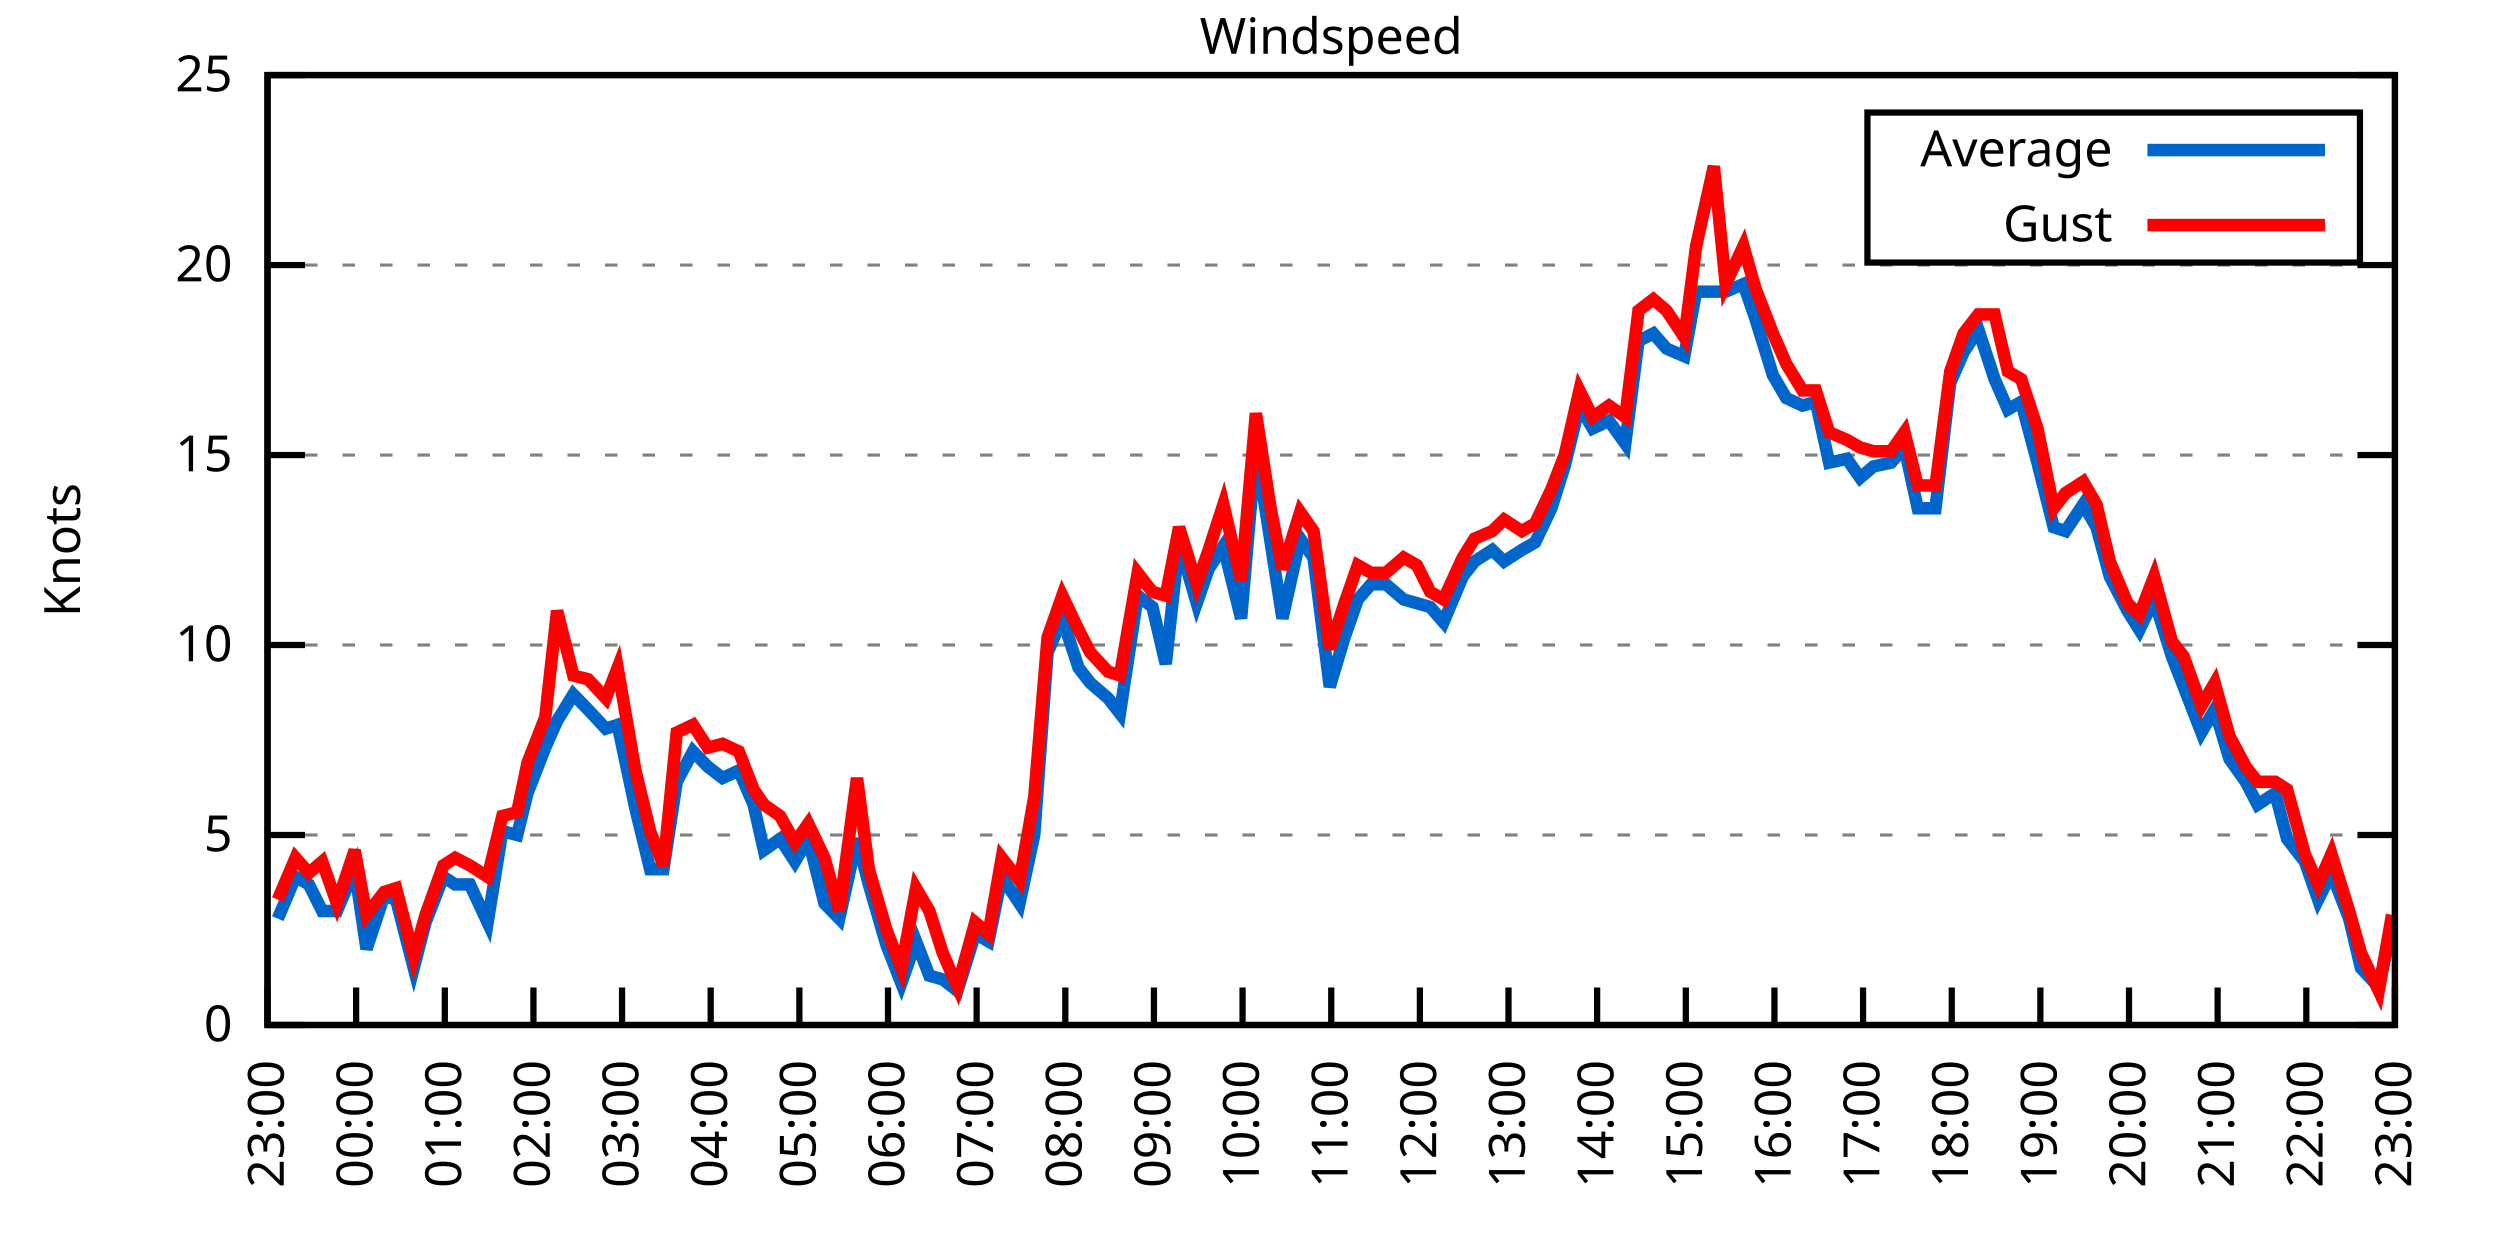
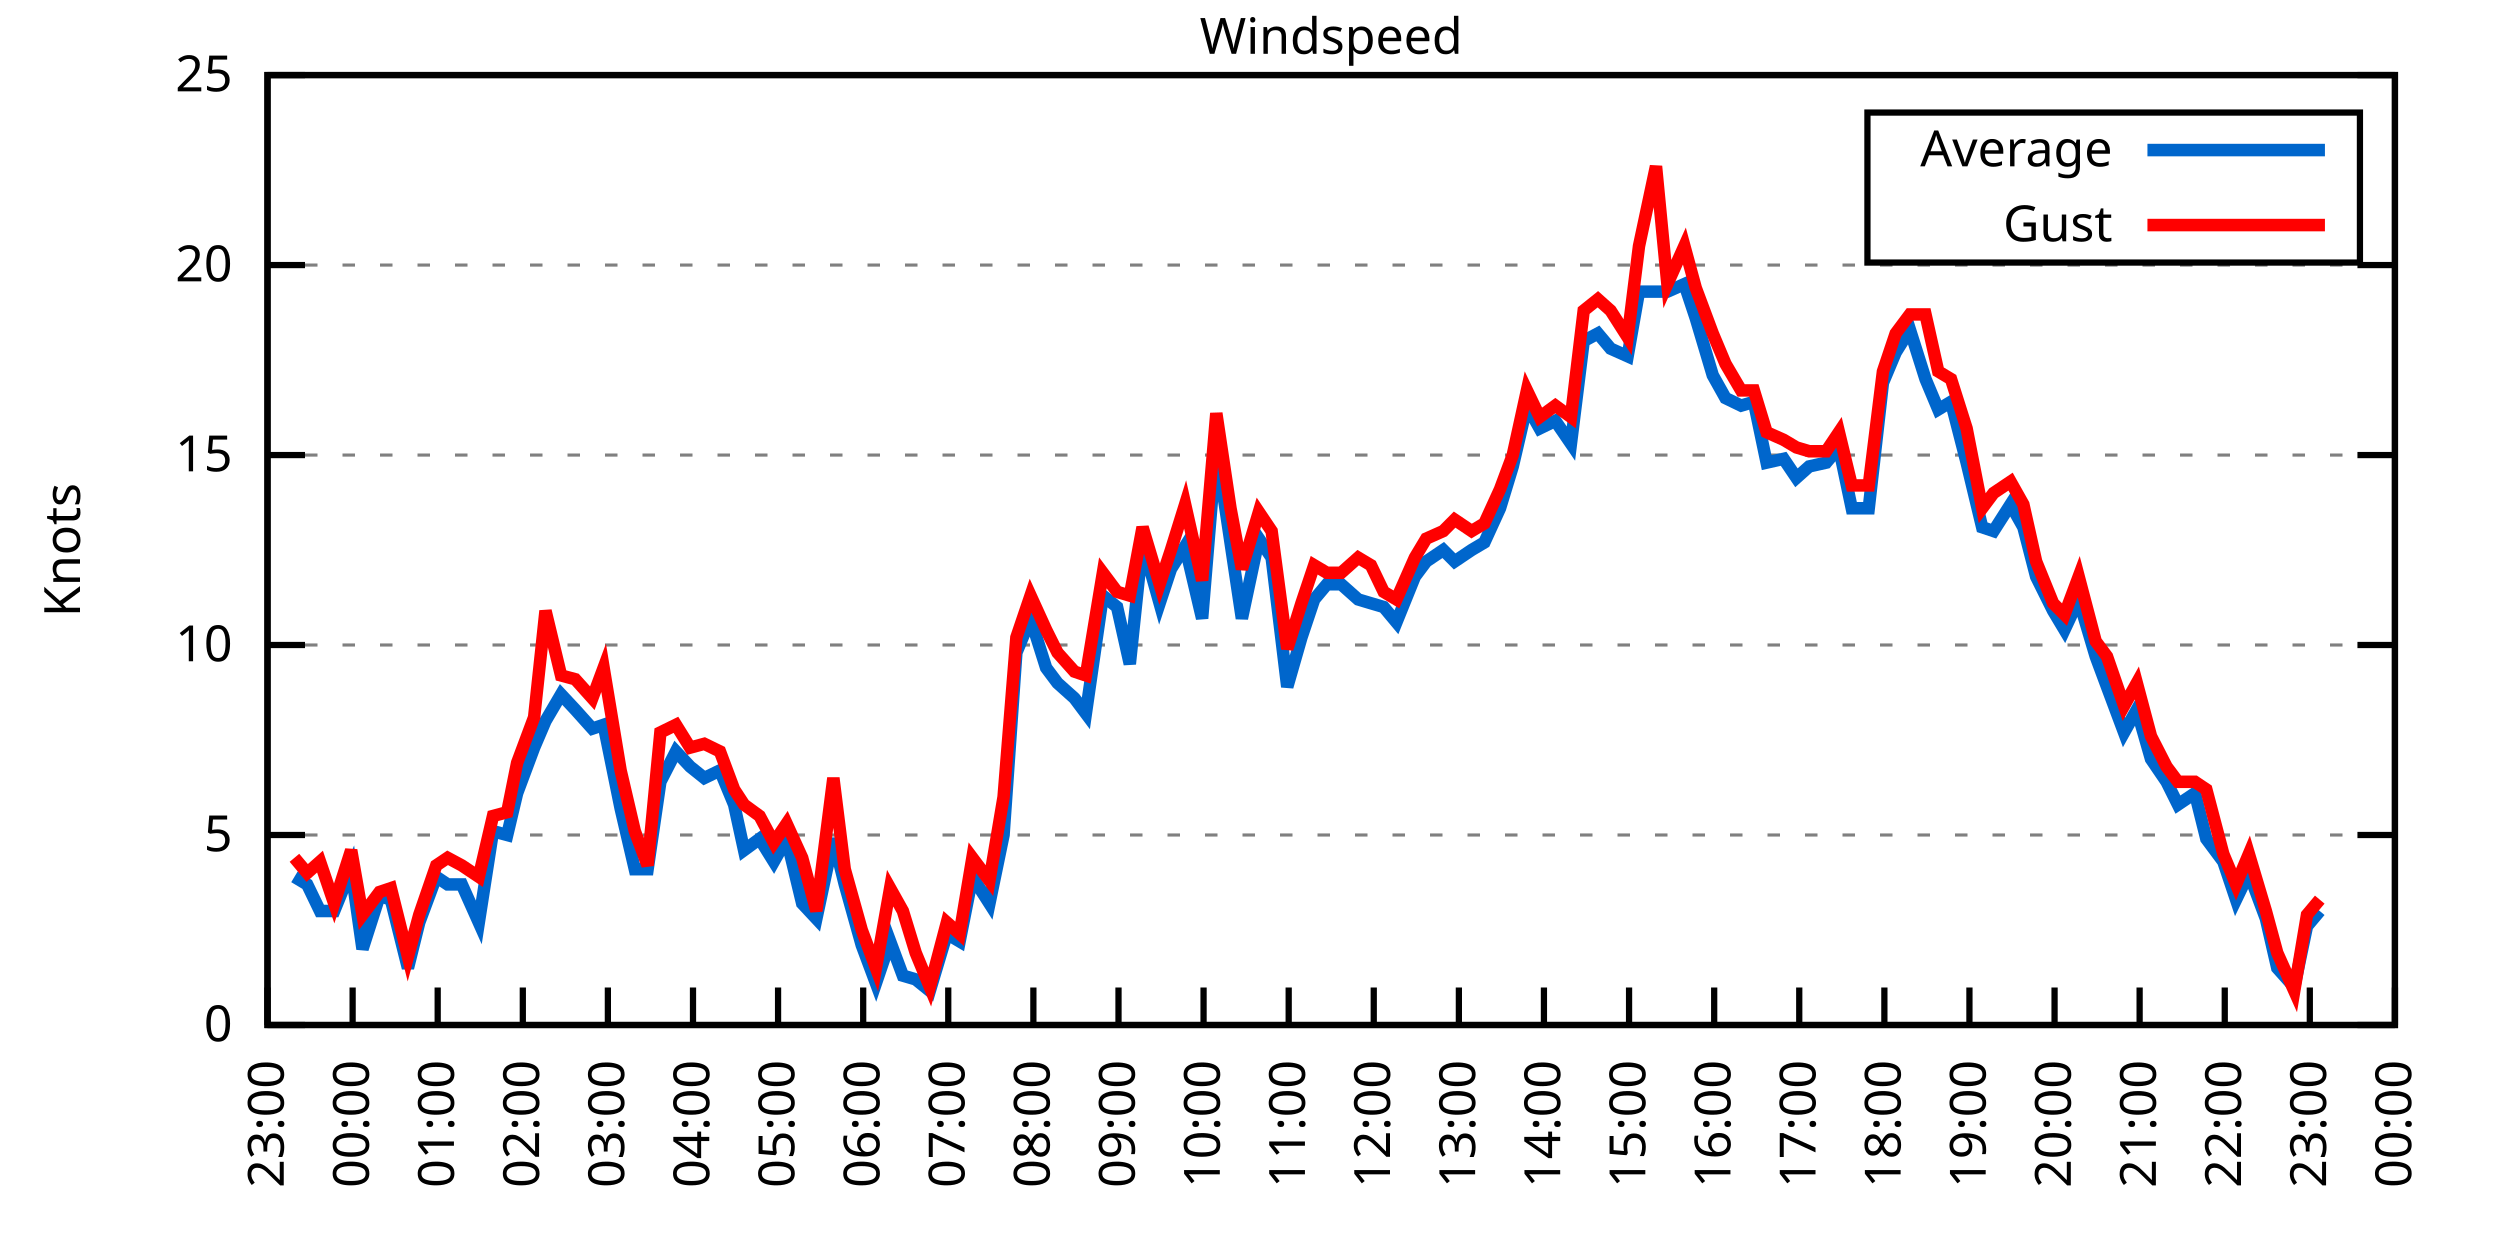
<svg xmlns="http://www.w3.org/2000/svg" xmlns:xlink="http://www.w3.org/1999/xlink" width="400" height="200" viewBox="0 0 400 200">
  <g id="gnuplot_canvas">
    <rect x="0" y="0" width="400" height="200" fill="none" />
    <defs>
      <circle id="gpDot" r="0.5" stroke-width="0.5" stroke="currentColor" />
      <path id="gpPt0" stroke-width="0.333" stroke="currentColor" d="M-1,0 h2 M0,-1 v2" />
      <path id="gpPt1" stroke-width="0.333" stroke="currentColor" d="M-1,-1 L1,1 M1,-1 L-1,1" />
      <path id="gpPt2" stroke-width="0.333" stroke="currentColor" d="M-1,0 L1,0 M0,-1 L0,1 M-1,-1 L1,1 M-1,1 L1,-1" />
      <rect id="gpPt3" stroke-width="0.333" stroke="currentColor" x="-1" y="-1" width="2" height="2" />
      <rect id="gpPt4" stroke-width="0.333" stroke="currentColor" fill="currentColor" x="-1" y="-1" width="2" height="2" />
      <circle id="gpPt5" stroke-width="0.333" stroke="currentColor" cx="0" cy="0" r="1" />
      <use xlink:href="#gpPt5" id="gpPt6" fill="currentColor" stroke="none" />
      <path id="gpPt7" stroke-width="0.333" stroke="currentColor" d="M0,-1.33 L-1.33,0.67 L1.33,0.67 z" />
      <use xlink:href="#gpPt7" id="gpPt8" fill="currentColor" stroke="none" />
      <use xlink:href="#gpPt7" id="gpPt9" stroke="currentColor" transform="rotate(180)" />
      <use xlink:href="#gpPt9" id="gpPt10" fill="currentColor" stroke="none" />
      <use xlink:href="#gpPt3" id="gpPt11" stroke="currentColor" transform="rotate(45)" />
      <use xlink:href="#gpPt11" id="gpPt12" fill="currentColor" stroke="none" />
      <path id="gpPt13" stroke-width="0.333" stroke="currentColor" d="M0,1.330 L1.265,0.411 L0.782,-1.067 L-0.782,-1.076 L-1.265,0.411 z" />
      <use xlink:href="#gpPt13" id="gpPt14" fill="currentColor" stroke="none" />
      <filter id="textbox" filterUnits="objectBoundingBox" x="0" y="0" height="1" width="1">
        <feFlood flood-color="white" flood-opacity="1" result="bgnd" />
        <feComposite in="SourceGraphic" in2="bgnd" operator="atop" />
      </filter>
      <filter id="greybox" filterUnits="objectBoundingBox" x="0" y="0" height="1" width="1">
        <feFlood flood-color="lightgrey" flood-opacity="1" result="grey" />
        <feComposite in="SourceGraphic" in2="grey" operator="atop" />
      </filter>
    </defs>
    <g fill="none" color="white" stroke="currentColor" stroke-width="1.00" stroke-linecap="butt" stroke-linejoin="miter">
</g>
    <g fill="none" color="black" stroke="currentColor" stroke-width="1.00" stroke-linecap="butt" stroke-linejoin="miter">
      <g stroke="none" shape-rendering="crispEdges">
        <polygon fill="rgb(255, 255, 255)" points="42.80,164.00 383.18,164.00 383.18,12.02 42.80,12.02 " />
      </g>
    </g>
    <g fill="none" color="black" stroke="currentColor" stroke-width="1.00" stroke-linecap="butt" stroke-linejoin="miter">
</g>
    <g fill="none" color="black" stroke="black" stroke-width="0.50" stroke-linecap="butt" stroke-linejoin="miter">
</g>
    <g fill="none" color="gray" stroke="currentColor" stroke-width="0.50" stroke-linecap="butt" stroke-linejoin="miter">
      <path stroke="gray" stroke-dasharray="2,4" class="gridline" d="M42.80,164.00 L383.19,164.00  " />
    </g>
    <g fill="none" color="gray" stroke="gray" stroke-width="1.00" stroke-linecap="butt" stroke-linejoin="miter">
</g>
    <g fill="none" color="black" stroke="currentColor" stroke-width="1.00" stroke-linecap="butt" stroke-linejoin="miter">
      <path stroke="black" d="M42.80,164.00 L48.80,164.00 M383.19,164.00 L377.19,164.00  " />
      <g transform="translate(37.20,166.60)" stroke="none" fill="black" font-family="Sans" font-size="8.00" text-anchor="end">
        <text>
          <tspan font-family="Sans"> 0</tspan>
        </text>
      </g>
    </g>
    <g fill="none" color="black" stroke="currentColor" stroke-width="1.00" stroke-linecap="butt" stroke-linejoin="miter">
</g>
    <g fill="none" color="black" stroke="black" stroke-width="0.50" stroke-linecap="butt" stroke-linejoin="miter">
</g>
    <g fill="none" color="gray" stroke="currentColor" stroke-width="0.50" stroke-linecap="butt" stroke-linejoin="miter">
      <path stroke="gray" stroke-dasharray="2,4" class="gridline" d="M42.80,133.60 L383.19,133.60  " />
    </g>
    <g fill="none" color="gray" stroke="gray" stroke-width="1.00" stroke-linecap="butt" stroke-linejoin="miter">
</g>
    <g fill="none" color="black" stroke="currentColor" stroke-width="1.00" stroke-linecap="butt" stroke-linejoin="miter">
      <path stroke="black" d="M42.80,133.60 L48.80,133.60 M383.19,133.60 L377.19,133.60  " />
      <g transform="translate(37.20,136.20)" stroke="none" fill="black" font-family="Sans" font-size="8.00" text-anchor="end">
        <text>
          <tspan font-family="Sans"> 5</tspan>
        </text>
      </g>
    </g>
    <g fill="none" color="black" stroke="currentColor" stroke-width="1.00" stroke-linecap="butt" stroke-linejoin="miter">
</g>
    <g fill="none" color="black" stroke="black" stroke-width="0.50" stroke-linecap="butt" stroke-linejoin="miter">
</g>
    <g fill="none" color="gray" stroke="currentColor" stroke-width="0.50" stroke-linecap="butt" stroke-linejoin="miter">
      <path stroke="gray" stroke-dasharray="2,4" class="gridline" d="M42.80,103.20 L383.19,103.20  " />
    </g>
    <g fill="none" color="gray" stroke="gray" stroke-width="1.00" stroke-linecap="butt" stroke-linejoin="miter">
</g>
    <g fill="none" color="black" stroke="currentColor" stroke-width="1.00" stroke-linecap="butt" stroke-linejoin="miter">
      <path stroke="black" d="M42.80,103.20 L48.80,103.20 M383.19,103.20 L377.19,103.20  " />
      <g transform="translate(37.20,105.80)" stroke="none" fill="black" font-family="Sans" font-size="8.00" text-anchor="end">
        <text>
          <tspan font-family="Sans"> 10</tspan>
        </text>
      </g>
    </g>
    <g fill="none" color="black" stroke="currentColor" stroke-width="1.00" stroke-linecap="butt" stroke-linejoin="miter">
</g>
    <g fill="none" color="black" stroke="black" stroke-width="0.50" stroke-linecap="butt" stroke-linejoin="miter">
</g>
    <g fill="none" color="gray" stroke="currentColor" stroke-width="0.50" stroke-linecap="butt" stroke-linejoin="miter">
      <path stroke="gray" stroke-dasharray="2,4" class="gridline" d="M42.80,72.81 L383.19,72.81  " />
    </g>
    <g fill="none" color="gray" stroke="gray" stroke-width="1.00" stroke-linecap="butt" stroke-linejoin="miter">
</g>
    <g fill="none" color="black" stroke="currentColor" stroke-width="1.00" stroke-linecap="butt" stroke-linejoin="miter">
      <path stroke="black" d="M42.80,72.81 L48.80,72.81 M383.19,72.81 L377.19,72.81  " />
      <g transform="translate(37.20,75.41)" stroke="none" fill="black" font-family="Sans" font-size="8.00" text-anchor="end">
        <text>
          <tspan font-family="Sans"> 15</tspan>
        </text>
      </g>
    </g>
    <g fill="none" color="black" stroke="currentColor" stroke-width="1.00" stroke-linecap="butt" stroke-linejoin="miter">
</g>
    <g fill="none" color="black" stroke="black" stroke-width="0.50" stroke-linecap="butt" stroke-linejoin="miter">
</g>
    <g fill="none" color="gray" stroke="currentColor" stroke-width="0.50" stroke-linecap="butt" stroke-linejoin="miter">
      <path stroke="gray" stroke-dasharray="2,4" class="gridline" d="M42.80,42.41 L383.19,42.41  " />
    </g>
    <g fill="none" color="gray" stroke="gray" stroke-width="1.00" stroke-linecap="butt" stroke-linejoin="miter">
</g>
    <g fill="none" color="black" stroke="currentColor" stroke-width="1.00" stroke-linecap="butt" stroke-linejoin="miter">
      <path stroke="black" d="M42.80,42.41 L48.80,42.41 M383.19,42.41 L377.19,42.41  " />
      <g transform="translate(37.20,45.01)" stroke="none" fill="black" font-family="Sans" font-size="8.00" text-anchor="end">
        <text>
          <tspan font-family="Sans"> 20</tspan>
        </text>
      </g>
    </g>
    <g fill="none" color="black" stroke="currentColor" stroke-width="1.00" stroke-linecap="butt" stroke-linejoin="miter">
</g>
    <g fill="none" color="black" stroke="black" stroke-width="0.50" stroke-linecap="butt" stroke-linejoin="miter">
</g>
    <g fill="none" color="gray" stroke="currentColor" stroke-width="0.50" stroke-linecap="butt" stroke-linejoin="miter">
      <path stroke="gray" stroke-dasharray="2,4" class="gridline" d="M42.80,12.01 L383.19,12.01  " />
    </g>
    <g fill="none" color="gray" stroke="gray" stroke-width="1.00" stroke-linecap="butt" stroke-linejoin="miter">
</g>
    <g fill="none" color="black" stroke="currentColor" stroke-width="1.00" stroke-linecap="butt" stroke-linejoin="miter">
      <path stroke="black" d="M42.80,12.01 L48.80,12.01 M383.19,12.01 L377.19,12.01  " />
      <g transform="translate(37.20,14.61)" stroke="none" fill="black" font-family="Sans" font-size="8.00" text-anchor="end">
        <text>
          <tspan font-family="Sans"> 25</tspan>
        </text>
      </g>
    </g>
    <g fill="none" color="black" stroke="currentColor" stroke-width="1.00" stroke-linecap="butt" stroke-linejoin="miter">
      <path stroke="black" d="M42.80,164.00 L42.80,158.00  " />
      <g transform="translate(45.40,169.60) rotate(270.00)" stroke="none" fill="black" font-family="Sans" font-size="8.00" text-anchor="end">
        <text>
          <tspan font-family="Sans">23:00</tspan>
        </text>
      </g>
    </g>
    <g fill="none" color="black" stroke="currentColor" stroke-width="1.00" stroke-linecap="butt" stroke-linejoin="miter">
-       <path stroke="black" d="M56.98,164.00 L56.98,158.00  " />
-       <g transform="translate(59.58,169.60) rotate(270.00)" stroke="none" fill="black" font-family="Sans" font-size="8.00" text-anchor="end">
+       <path stroke="black" d="M56.42,164.00 L56.42,158.00  " />
+       <g transform="translate(59.02,169.60) rotate(270.00)" stroke="none" fill="black" font-family="Sans" font-size="8.00" text-anchor="end">
        <text>
          <tspan font-family="Sans">00:00</tspan>
        </text>
      </g>
    </g>
    <g fill="none" color="black" stroke="currentColor" stroke-width="1.00" stroke-linecap="butt" stroke-linejoin="miter">
-       <path stroke="black" d="M71.17,164.00 L71.17,158.00  " />
-       <g transform="translate(73.77,169.60) rotate(270.00)" stroke="none" fill="black" font-family="Sans" font-size="8.00" text-anchor="end">
+       <path stroke="black" d="M70.03,164.00 L70.03,158.00  " />
+       <g transform="translate(72.63,169.60) rotate(270.00)" stroke="none" fill="black" font-family="Sans" font-size="8.00" text-anchor="end">
        <text>
          <tspan font-family="Sans">01:00</tspan>
        </text>
      </g>
    </g>
    <g fill="none" color="black" stroke="currentColor" stroke-width="1.00" stroke-linecap="butt" stroke-linejoin="miter">
-       <path stroke="black" d="M85.35,164.00 L85.35,158.00  " />
-       <g transform="translate(87.95,169.60) rotate(270.00)" stroke="none" fill="black" font-family="Sans" font-size="8.00" text-anchor="end">
+       <path stroke="black" d="M83.65,164.00 L83.65,158.00  " />
+       <g transform="translate(86.25,169.60) rotate(270.00)" stroke="none" fill="black" font-family="Sans" font-size="8.00" text-anchor="end">
        <text>
          <tspan font-family="Sans">02:00</tspan>
        </text>
      </g>
    </g>
    <g fill="none" color="black" stroke="currentColor" stroke-width="1.00" stroke-linecap="butt" stroke-linejoin="miter">
-       <path stroke="black" d="M99.53,164.00 L99.53,158.00  " />
-       <g transform="translate(102.13,169.60) rotate(270.00)" stroke="none" fill="black" font-family="Sans" font-size="8.00" text-anchor="end">
+       <path stroke="black" d="M97.26,164.00 L97.26,158.00  " />
+       <g transform="translate(99.86,169.60) rotate(270.00)" stroke="none" fill="black" font-family="Sans" font-size="8.00" text-anchor="end">
        <text>
          <tspan font-family="Sans">03:00</tspan>
        </text>
      </g>
    </g>
    <g fill="none" color="black" stroke="currentColor" stroke-width="1.00" stroke-linecap="butt" stroke-linejoin="miter">
-       <path stroke="black" d="M113.71,164.00 L113.71,158.00  " />
-       <g transform="translate(116.31,169.60) rotate(270.00)" stroke="none" fill="black" font-family="Sans" font-size="8.00" text-anchor="end">
+       <path stroke="black" d="M110.88,164.00 L110.88,158.00  " />
+       <g transform="translate(113.48,169.60) rotate(270.00)" stroke="none" fill="black" font-family="Sans" font-size="8.00" text-anchor="end">
        <text>
          <tspan font-family="Sans">04:00</tspan>
        </text>
      </g>
    </g>
    <g fill="none" color="black" stroke="currentColor" stroke-width="1.00" stroke-linecap="butt" stroke-linejoin="miter">
-       <path stroke="black" d="M127.90,164.00 L127.90,158.00  " />
-       <g transform="translate(130.50,169.60) rotate(270.00)" stroke="none" fill="black" font-family="Sans" font-size="8.00" text-anchor="end">
+       <path stroke="black" d="M124.49,164.00 L124.49,158.00  " />
+       <g transform="translate(127.09,169.60) rotate(270.00)" stroke="none" fill="black" font-family="Sans" font-size="8.00" text-anchor="end">
        <text>
          <tspan font-family="Sans">05:00</tspan>
        </text>
      </g>
    </g>
    <g fill="none" color="black" stroke="currentColor" stroke-width="1.00" stroke-linecap="butt" stroke-linejoin="miter">
-       <path stroke="black" d="M142.08,164.00 L142.08,158.00  " />
-       <g transform="translate(144.68,169.60) rotate(270.00)" stroke="none" fill="black" font-family="Sans" font-size="8.00" text-anchor="end">
+       <path stroke="black" d="M138.11,164.00 L138.11,158.00  " />
+       <g transform="translate(140.71,169.60) rotate(270.00)" stroke="none" fill="black" font-family="Sans" font-size="8.00" text-anchor="end">
        <text>
          <tspan font-family="Sans">06:00</tspan>
        </text>
      </g>
    </g>
    <g fill="none" color="black" stroke="currentColor" stroke-width="1.00" stroke-linecap="butt" stroke-linejoin="miter">
-       <path stroke="black" d="M156.26,164.00 L156.26,158.00  " />
-       <g transform="translate(158.86,169.60) rotate(270.00)" stroke="none" fill="black" font-family="Sans" font-size="8.00" text-anchor="end">
+       <path stroke="black" d="M151.72,164.00 L151.72,158.00  " />
+       <g transform="translate(154.32,169.60) rotate(270.00)" stroke="none" fill="black" font-family="Sans" font-size="8.00" text-anchor="end">
        <text>
          <tspan font-family="Sans">07:00</tspan>
        </text>
      </g>
    </g>
    <g fill="none" color="black" stroke="currentColor" stroke-width="1.00" stroke-linecap="butt" stroke-linejoin="miter">
-       <path stroke="black" d="M170.45,164.00 L170.45,158.00  " />
-       <g transform="translate(173.05,169.60) rotate(270.00)" stroke="none" fill="black" font-family="Sans" font-size="8.00" text-anchor="end">
+       <path stroke="black" d="M165.34,164.00 L165.34,158.00  " />
+       <g transform="translate(167.94,169.60) rotate(270.00)" stroke="none" fill="black" font-family="Sans" font-size="8.00" text-anchor="end">
        <text>
          <tspan font-family="Sans">08:00</tspan>
        </text>
      </g>
    </g>
    <g fill="none" color="black" stroke="currentColor" stroke-width="1.00" stroke-linecap="butt" stroke-linejoin="miter">
-       <path stroke="black" d="M184.63,164.00 L184.63,158.00  " />
-       <g transform="translate(187.23,169.60) rotate(270.00)" stroke="none" fill="black" font-family="Sans" font-size="8.00" text-anchor="end">
+       <path stroke="black" d="M178.96,164.00 L178.96,158.00  " />
+       <g transform="translate(181.56,169.60) rotate(270.00)" stroke="none" fill="black" font-family="Sans" font-size="8.00" text-anchor="end">
        <text>
          <tspan font-family="Sans">09:00</tspan>
        </text>
      </g>
    </g>
    <g fill="none" color="black" stroke="currentColor" stroke-width="1.00" stroke-linecap="butt" stroke-linejoin="miter">
-       <path stroke="black" d="M198.81,164.00 L198.81,158.00  " />
-       <g transform="translate(201.41,169.60) rotate(270.00)" stroke="none" fill="black" font-family="Sans" font-size="8.00" text-anchor="end">
+       <path stroke="black" d="M192.57,164.00 L192.57,158.00  " />
+       <g transform="translate(195.17,169.60) rotate(270.00)" stroke="none" fill="black" font-family="Sans" font-size="8.00" text-anchor="end">
        <text>
          <tspan font-family="Sans">10:00</tspan>
        </text>
      </g>
    </g>
    <g fill="none" color="black" stroke="currentColor" stroke-width="1.00" stroke-linecap="butt" stroke-linejoin="miter">
-       <path stroke="black" d="M213.00,164.00 L213.00,158.00  " />
-       <g transform="translate(215.60,169.60) rotate(270.00)" stroke="none" fill="black" font-family="Sans" font-size="8.00" text-anchor="end">
+       <path stroke="black" d="M206.19,164.00 L206.19,158.00  " />
+       <g transform="translate(208.79,169.60) rotate(270.00)" stroke="none" fill="black" font-family="Sans" font-size="8.00" text-anchor="end">
        <text>
          <tspan font-family="Sans">11:00</tspan>
        </text>
      </g>
    </g>
    <g fill="none" color="black" stroke="currentColor" stroke-width="1.00" stroke-linecap="butt" stroke-linejoin="miter">
-       <path stroke="black" d="M227.18,164.00 L227.18,158.00  " />
-       <g transform="translate(229.78,169.60) rotate(270.00)" stroke="none" fill="black" font-family="Sans" font-size="8.00" text-anchor="end">
+       <path stroke="black" d="M219.80,164.00 L219.80,158.00  " />
+       <g transform="translate(222.40,169.60) rotate(270.00)" stroke="none" fill="black" font-family="Sans" font-size="8.00" text-anchor="end">
        <text>
          <tspan font-family="Sans">12:00</tspan>
        </text>
      </g>
    </g>
    <g fill="none" color="black" stroke="currentColor" stroke-width="1.00" stroke-linecap="butt" stroke-linejoin="miter">
-       <path stroke="black" d="M241.36,164.00 L241.36,158.00  " />
-       <g transform="translate(243.96,169.60) rotate(270.00)" stroke="none" fill="black" font-family="Sans" font-size="8.00" text-anchor="end">
+       <path stroke="black" d="M233.42,164.00 L233.42,158.00  " />
+       <g transform="translate(236.02,169.60) rotate(270.00)" stroke="none" fill="black" font-family="Sans" font-size="8.00" text-anchor="end">
        <text>
          <tspan font-family="Sans">13:00</tspan>
        </text>
      </g>
    </g>
    <g fill="none" color="black" stroke="currentColor" stroke-width="1.00" stroke-linecap="butt" stroke-linejoin="miter">
-       <path stroke="black" d="M255.54,164.00 L255.54,158.00  " />
-       <g transform="translate(258.14,169.60) rotate(270.00)" stroke="none" fill="black" font-family="Sans" font-size="8.00" text-anchor="end">
+       <path stroke="black" d="M247.03,164.00 L247.03,158.00  " />
+       <g transform="translate(249.63,169.60) rotate(270.00)" stroke="none" fill="black" font-family="Sans" font-size="8.00" text-anchor="end">
        <text>
          <tspan font-family="Sans">14:00</tspan>
        </text>
      </g>
    </g>
    <g fill="none" color="black" stroke="currentColor" stroke-width="1.00" stroke-linecap="butt" stroke-linejoin="miter">
-       <path stroke="black" d="M269.73,164.00 L269.73,158.00  " />
-       <g transform="translate(272.33,169.60) rotate(270.00)" stroke="none" fill="black" font-family="Sans" font-size="8.00" text-anchor="end">
+       <path stroke="black" d="M260.65,164.00 L260.65,158.00  " />
+       <g transform="translate(263.25,169.60) rotate(270.00)" stroke="none" fill="black" font-family="Sans" font-size="8.00" text-anchor="end">
        <text>
          <tspan font-family="Sans">15:00</tspan>
        </text>
      </g>
    </g>
    <g fill="none" color="black" stroke="currentColor" stroke-width="1.00" stroke-linecap="butt" stroke-linejoin="miter">
-       <path stroke="black" d="M283.91,164.00 L283.91,158.00  " />
-       <g transform="translate(286.51,169.60) rotate(270.00)" stroke="none" fill="black" font-family="Sans" font-size="8.00" text-anchor="end">
+       <path stroke="black" d="M274.27,164.00 L274.27,158.00  " />
+       <g transform="translate(276.87,169.60) rotate(270.00)" stroke="none" fill="black" font-family="Sans" font-size="8.00" text-anchor="end">
        <text>
          <tspan font-family="Sans">16:00</tspan>
        </text>
      </g>
    </g>
    <g fill="none" color="black" stroke="currentColor" stroke-width="1.00" stroke-linecap="butt" stroke-linejoin="miter">
-       <path stroke="black" d="M298.09,164.00 L298.09,158.00  " />
-       <g transform="translate(300.69,169.60) rotate(270.00)" stroke="none" fill="black" font-family="Sans" font-size="8.00" text-anchor="end">
+       <path stroke="black" d="M287.88,164.00 L287.88,158.00  " />
+       <g transform="translate(290.48,169.60) rotate(270.00)" stroke="none" fill="black" font-family="Sans" font-size="8.00" text-anchor="end">
        <text>
          <tspan font-family="Sans">17:00</tspan>
        </text>
      </g>
    </g>
    <g fill="none" color="black" stroke="currentColor" stroke-width="1.00" stroke-linecap="butt" stroke-linejoin="miter">
-       <path stroke="black" d="M312.28,164.00 L312.28,158.00  " />
-       <g transform="translate(314.88,169.60) rotate(270.00)" stroke="none" fill="black" font-family="Sans" font-size="8.00" text-anchor="end">
+       <path stroke="black" d="M301.50,164.00 L301.50,158.00  " />
+       <g transform="translate(304.10,169.60) rotate(270.00)" stroke="none" fill="black" font-family="Sans" font-size="8.00" text-anchor="end">
        <text>
          <tspan font-family="Sans">18:00</tspan>
        </text>
      </g>
    </g>
    <g fill="none" color="black" stroke="currentColor" stroke-width="1.00" stroke-linecap="butt" stroke-linejoin="miter">
-       <path stroke="black" d="M326.46,164.00 L326.46,158.00  " />
-       <g transform="translate(329.06,169.60) rotate(270.00)" stroke="none" fill="black" font-family="Sans" font-size="8.00" text-anchor="end">
+       <path stroke="black" d="M315.11,164.00 L315.11,158.00  " />
+       <g transform="translate(317.71,169.60) rotate(270.00)" stroke="none" fill="black" font-family="Sans" font-size="8.00" text-anchor="end">
        <text>
          <tspan font-family="Sans">19:00</tspan>
        </text>
      </g>
    </g>
    <g fill="none" color="black" stroke="currentColor" stroke-width="1.00" stroke-linecap="butt" stroke-linejoin="miter">
-       <path stroke="black" d="M340.64,164.00 L340.64,158.00  " />
-       <g transform="translate(343.24,169.60) rotate(270.00)" stroke="none" fill="black" font-family="Sans" font-size="8.00" text-anchor="end">
+       <path stroke="black" d="M328.73,164.00 L328.73,158.00  " />
+       <g transform="translate(331.33,169.60) rotate(270.00)" stroke="none" fill="black" font-family="Sans" font-size="8.00" text-anchor="end">
        <text>
          <tspan font-family="Sans">20:00</tspan>
        </text>
      </g>
    </g>
    <g fill="none" color="black" stroke="currentColor" stroke-width="1.00" stroke-linecap="butt" stroke-linejoin="miter">
-       <path stroke="black" d="M354.82,164.00 L354.82,158.00  " />
-       <g transform="translate(357.42,169.60) rotate(270.00)" stroke="none" fill="black" font-family="Sans" font-size="8.00" text-anchor="end">
+       <path stroke="black" d="M342.34,164.00 L342.34,158.00  " />
+       <g transform="translate(344.94,169.60) rotate(270.00)" stroke="none" fill="black" font-family="Sans" font-size="8.00" text-anchor="end">
        <text>
          <tspan font-family="Sans">21:00</tspan>
        </text>
      </g>
    </g>
    <g fill="none" color="black" stroke="currentColor" stroke-width="1.00" stroke-linecap="butt" stroke-linejoin="miter">
-       <path stroke="black" d="M369.01,164.00 L369.01,158.00  " />
-       <g transform="translate(371.61,169.60) rotate(270.00)" stroke="none" fill="black" font-family="Sans" font-size="8.00" text-anchor="end">
+       <path stroke="black" d="M355.96,164.00 L355.96,158.00  " />
+       <g transform="translate(358.56,169.60) rotate(270.00)" stroke="none" fill="black" font-family="Sans" font-size="8.00" text-anchor="end">
        <text>
          <tspan font-family="Sans">22:00</tspan>
+         </text>
+       </g>
+     </g>
+     <g fill="none" color="black" stroke="currentColor" stroke-width="1.00" stroke-linecap="butt" stroke-linejoin="miter">
+       <path stroke="black" d="M369.57,164.00 L369.57,158.00  " />
+       <g transform="translate(372.17,169.60) rotate(270.00)" stroke="none" fill="black" font-family="Sans" font-size="8.00" text-anchor="end">
+         <text>
+           <tspan font-family="Sans">23:00</tspan>
        </text>
      </g>
    </g>
    <g fill="none" color="black" stroke="currentColor" stroke-width="1.00" stroke-linecap="butt" stroke-linejoin="miter">
      <path stroke="black" d="M383.19,164.00 L383.19,158.00  " />
      <g transform="translate(385.79,169.60) rotate(270.00)" stroke="none" fill="black" font-family="Sans" font-size="8.00" text-anchor="end">
        <text>
-           <tspan font-family="Sans">23:00</tspan>
+           <tspan font-family="Sans">00:00</tspan>
        </text>
      </g>
    </g>
    <g fill="none" color="black" stroke="currentColor" stroke-width="1.00" stroke-linecap="butt" stroke-linejoin="miter">
</g>
    <g fill="none" color="black" stroke="currentColor" stroke-width="1.00" stroke-linecap="butt" stroke-linejoin="miter">
      <path stroke="black" d="M42.80,12.01 L42.80,164.00 L383.19,164.00 L383.19,12.01 L42.80,12.01 Z  " />
    </g>
    <g fill="none" color="black" stroke="currentColor" stroke-width="1.00" stroke-linecap="butt" stroke-linejoin="miter">
</g>
    <g fill="none" color="black" stroke="currentColor" stroke-width="1.00" stroke-linecap="butt" stroke-linejoin="miter">
      <path stroke="black" d="M298.79,42.01 L298.79,18.01 L377.59,18.01 L377.59,42.01 L298.79,42.01 Z  " />
    </g>
    <g id="Windspeed_plot_1">
      <g fill="none" color="white" stroke="black" stroke-width="2.00" stroke-linecap="butt" stroke-linejoin="miter">
</g>
      <g fill="none" color="black" stroke="currentColor" stroke-width="2.00" stroke-linecap="butt" stroke-linejoin="miter">
        <g transform="translate(337.99,26.61)" stroke="none" fill="black" font-family="Sans" font-size="8.00" text-anchor="end">
          <text>
            <tspan font-family="Sans">Average</tspan>
          </text>
        </g>
      </g>
      <g fill="none" color="black" stroke="currentColor" stroke-width="2.00" stroke-linecap="butt" stroke-linejoin="miter">
-         <path stroke="rgb(  0, 102, 204)" d="M343.59,24.01 L371.99,24.01 M44.45,146.98 L47.29,140.29 L49.42,141.51 L51.55,145.76 L53.91,145.76 L56.75,139.07   L58.64,151.84 L61.47,143.33 L63.37,143.94 L66.20,154.88 L68.09,147.59 L70.93,140.29 L72.82,141.51 L75.18,141.51   L78.02,147.59 L80.38,132.99 L82.75,133.60 L84.40,126.91 L87.24,119.62 L89.13,115.36 L91.73,111.11 L94.09,113.54   L96.93,116.58 L98.82,115.97 L101.66,129.35 L104.02,139.07 L106.15,139.07 L108.28,125.09 L110.88,120.23 L113.24,122.66   L115.61,124.48 L118.21,123.27 L120.57,128.74 L122.22,136.03 L124.82,134.21 L127.19,137.86 L129.32,134.21 L131.92,144.55   L134.28,146.98 L137.12,134.21 L139.01,141.51 L141.84,151.23 L144.21,157.31 L146.57,150.62 L148.70,156.10 L150.83,156.70   L153.19,158.53 L156.03,149.41 L158.15,150.62 L160.28,140.29 L163.12,144.55 L165.48,133.60 L167.61,104.42 L169.97,98.95   L172.57,106.85 L174.46,109.28 L177.30,111.72 L179.19,114.15 L182.03,95.30 L184.39,97.12 L186.52,106.24 L188.65,86.79   L191.48,96.52 L193.38,91.04 L195.74,87.40 L198.58,98.95 L200.94,71.59 L203.30,86.79 L205.19,98.95 L208.03,86.18   L210.16,89.22 L212.76,109.89 L215.12,101.99 L217.25,95.91 L219.38,93.48 L221.74,93.48 L224.58,95.91 L226.71,96.52   L228.83,97.12 L230.96,99.56 L234.03,92.26 L235.92,89.83 L238.76,88.00 L240.65,89.83 L243.49,88.00 L245.62,86.79   L248.22,81.32 L250.34,74.63 L252.71,64.90 L254.83,68.55 L257.43,67.33 L260.04,70.98 L262.16,54.57 L264.53,53.35   L266.65,55.78 L269.49,57.00 L271.38,46.66 L274.22,46.66 L276.11,46.66 L278.95,45.45 L280.84,50.92 L283.67,60.04   L285.80,63.69 L288.40,64.90 L290.53,64.29 L292.66,74.02 L295.49,73.41 L297.62,76.45 L299.75,74.63 L302.58,74.02   L304.71,71.59 L306.84,81.32 L309.68,81.32 L312.04,61.25 L314.17,56.39 L316.53,52.74 L319.13,60.65 L321.26,65.51   L323.39,64.29 L325.99,74.02 L328.59,84.36 L330.48,84.97 L333.31,80.71 L335.44,84.36 L337.57,92.26 L340.40,97.73   L342.30,100.77 L344.66,95.91 L347.50,105.03 L349.39,109.89 L352.22,117.19 L354.35,113.54 L356.72,121.44 L359.32,125.09   L361.21,128.74 L364.04,126.91 L365.93,134.21 L368.77,137.86 L370.90,143.94 L373.03,139.68 L375.86,146.98 L377.75,154.88   L380.59,157.92 L382.72,148.19  " />
+         <path stroke="rgb(  0, 102, 204)" d="M343.59,24.01 L371.99,24.01 M47.11,140.29 L49.15,141.51 L51.20,145.76 L53.47,145.76 L56.19,139.07 L58.00,151.84   L60.73,143.33 L62.54,143.94 L65.27,154.88 L67.08,147.59 L69.80,140.29 L71.62,141.51 L73.89,141.51 L76.61,147.59   L78.88,132.99 L81.15,133.60 L82.74,126.91 L85.46,119.62 L87.28,115.36 L89.77,111.11 L92.04,113.54 L94.77,116.58   L96.58,115.97 L99.30,129.35 L101.57,139.07 L103.62,139.07 L105.66,125.09 L108.15,120.23 L110.42,122.66 L112.69,124.48   L115.19,123.27 L117.46,128.74 L119.05,136.03 L121.54,134.21 L123.81,137.86 L125.86,134.21 L128.35,144.55 L130.62,146.98   L133.34,134.21 L135.16,141.51 L137.88,151.23 L140.15,157.31 L142.42,150.62 L144.46,156.10 L146.51,156.70 L148.77,158.53   L151.50,149.41 L153.54,150.62 L155.58,140.29 L158.31,144.55 L160.57,133.60 L162.62,104.42 L164.89,98.95 L167.38,106.85   L169.20,109.28 L171.92,111.72 L173.74,114.15 L176.46,95.30 L178.73,97.12 L180.77,106.24 L182.81,86.79 L185.54,96.52   L187.35,91.04 L189.62,87.40 L192.34,98.95 L194.61,71.59 L196.88,86.79 L198.70,98.95 L201.42,86.18 L203.46,89.22   L205.96,109.89 L208.23,101.99 L210.27,95.91 L212.31,93.48 L214.58,93.48 L217.31,95.91 L219.35,96.52 L221.39,97.12   L223.43,99.56 L226.38,92.26 L228.20,89.83 L230.92,88.00 L232.74,89.83 L235.46,88.00 L237.50,86.79 L240.00,81.32   L242.04,74.63 L244.31,64.90 L246.35,68.55 L248.85,67.33 L251.35,70.98 L253.39,54.57 L255.66,53.35 L257.70,55.78   L260.42,57.00 L262.24,46.66 L264.96,46.66 L266.78,46.66 L269.50,45.45 L271.32,50.92 L274.04,60.04 L276.08,63.69   L278.58,64.90 L280.62,64.29 L282.66,74.02 L285.38,73.41 L287.43,76.45 L289.47,74.63 L292.19,74.02 L294.23,71.59   L296.28,81.32 L299.00,81.32 L301.27,61.25 L303.31,56.39 L305.58,52.74 L308.08,60.65 L310.12,65.51 L312.16,64.29   L314.66,74.02 L317.15,84.36 L318.97,84.97 L321.69,80.71 L323.74,84.36 L325.78,92.26 L328.50,97.73 L330.32,100.77   L332.59,95.91 L335.31,105.03 L337.12,109.89 L339.85,117.19 L341.89,113.54 L344.16,121.44 L346.65,125.09 L348.47,128.74   L351.19,126.91 L353.01,134.21 L355.73,137.86 L357.77,143.94 L359.82,139.68 L362.54,146.98 L364.36,154.88 L367.08,157.92   L369.12,148.19 L371.16,145.76  " />
      </g>
    </g>
    <g id="Windspeed_plot_2">
      <g fill="none" color="black" stroke="currentColor" stroke-width="2.00" stroke-linecap="butt" stroke-linejoin="miter">
        <g transform="translate(337.99,38.61)" stroke="none" fill="black" font-family="Sans" font-size="8.00" text-anchor="end">
          <text>
            <tspan font-family="Sans">Gust</tspan>
          </text>
        </g>
      </g>
      <g fill="none" color="black" stroke="currentColor" stroke-width="2.00" stroke-linecap="butt" stroke-linejoin="miter">
-         <path stroke="rgb(255,   0,   0)" d="M343.59,36.01 L371.99,36.01 M44.45,143.94 L47.29,137.25 L49.42,139.68 L51.55,137.86 L53.91,144.55 L56.75,136.03   L58.64,146.37 L61.47,142.72 L63.37,142.11 L66.20,153.06 L68.09,146.37 L70.93,138.47 L72.82,137.25 L75.18,138.47   L78.02,140.29 L80.38,130.56 L82.75,129.95 L84.40,122.05 L87.24,114.76 L89.13,97.73 L91.73,108.07 L94.09,108.68   L96.93,111.72 L98.82,106.85 L101.66,123.27 L104.02,132.99 L106.15,138.47 L108.28,117.19 L110.88,115.97 L113.24,119.62   L115.61,119.01 L118.21,120.23 L120.57,126.31 L122.22,128.74 L124.82,130.56 L127.19,134.82 L129.32,131.78 L131.92,137.25   L134.28,145.76 L137.12,124.48 L139.01,139.07 L141.84,148.80 L144.21,154.88 L146.57,142.11 L148.70,145.76 L150.83,152.45   L153.19,157.92 L156.03,147.59 L158.15,149.41 L160.28,137.25 L163.12,140.90 L165.48,127.52 L167.61,101.99 L169.97,95.30   L172.57,100.77 L174.46,104.42 L177.30,107.46 L179.19,108.07 L182.03,91.65 L184.39,94.69 L186.52,95.30 L188.65,84.36   L191.48,93.48 L193.38,88.00 L195.74,80.71 L198.58,92.87 L200.94,66.12 L203.30,81.32 L205.19,91.04 L208.03,81.93   L210.16,84.97 L212.76,103.81 L215.12,96.52 L217.25,90.44 L219.38,91.65 L221.74,91.65 L224.58,89.22 L226.71,90.44   L228.83,94.69 L230.96,95.91 L234.03,89.22 L235.92,86.18 L238.76,84.97 L240.65,83.14 L243.49,84.97 L245.62,83.75   L248.22,78.28 L250.34,72.81 L252.71,62.47 L254.83,66.73 L257.43,64.90 L260.04,66.73 L262.16,49.70 L264.53,47.88   L266.65,49.70 L269.49,53.96 L271.38,39.37 L274.22,26.60 L276.11,45.45 L278.95,39.37 L280.84,46.06 L283.67,53.35   L285.80,58.21 L288.40,62.47 L290.53,62.47 L292.66,69.16 L295.49,70.37 L297.62,71.59 L299.75,72.20 L302.58,72.20   L304.71,69.16 L306.84,77.67 L309.68,77.67 L312.04,59.43 L314.17,53.35 L316.53,50.31 L319.13,50.31 L321.26,59.43   L323.39,60.65 L325.99,68.55 L328.59,81.32 L330.48,78.89 L333.31,77.06 L335.44,80.71 L337.57,89.83 L340.40,96.52   L342.30,98.34 L344.66,92.26 L347.50,102.60 L349.39,105.03 L352.22,112.93 L354.35,109.28 L356.72,117.80 L359.32,122.66   L361.21,125.09 L364.04,125.09 L365.93,126.31 L368.77,136.64 L370.90,141.51 L373.03,136.64 L375.86,145.76 L377.75,152.45   L380.59,158.53 L382.72,146.37  " />
+         <path stroke="rgb(255,   0,   0)" d="M343.59,36.01 L371.99,36.01 M47.11,137.25 L49.15,139.68 L51.20,137.86 L53.47,144.55 L56.19,136.03 L58.00,146.37   L60.73,142.72 L62.54,142.11 L65.27,153.06 L67.08,146.37 L69.80,138.47 L71.62,137.25 L73.89,138.47 L76.61,140.29   L78.88,130.56 L81.15,129.95 L82.74,122.05 L85.46,114.76 L87.28,97.73 L89.77,108.07 L92.04,108.68 L94.77,111.72   L96.58,106.85 L99.30,123.27 L101.57,132.99 L103.62,138.47 L105.66,117.19 L108.15,115.97 L110.42,119.62 L112.69,119.01   L115.19,120.23 L117.46,126.31 L119.05,128.74 L121.54,130.56 L123.81,134.82 L125.86,131.78 L128.35,137.25 L130.62,145.76   L133.34,124.48 L135.16,139.07 L137.88,148.80 L140.15,154.88 L142.42,142.11 L144.46,145.76 L146.51,152.45 L148.77,157.92   L151.50,147.59 L153.54,149.41 L155.58,137.25 L158.31,140.90 L160.57,127.52 L162.62,101.99 L164.89,95.30 L167.38,100.77   L169.20,104.42 L171.92,107.46 L173.74,108.07 L176.46,91.65 L178.73,94.69 L180.77,95.30 L182.81,84.36 L185.54,93.48   L187.35,88.00 L189.62,80.71 L192.34,92.87 L194.61,66.12 L196.88,81.32 L198.70,91.04 L201.42,81.93 L203.46,84.97   L205.96,103.81 L208.23,96.52 L210.27,90.44 L212.31,91.65 L214.58,91.65 L217.31,89.22 L219.35,90.44 L221.39,94.69   L223.43,95.91 L226.38,89.22 L228.20,86.18 L230.92,84.97 L232.74,83.14 L235.46,84.97 L237.50,83.75 L240.00,78.28   L242.04,72.81 L244.31,62.47 L246.35,66.73 L248.85,64.90 L251.35,66.73 L253.39,49.70 L255.66,47.88 L257.70,49.70   L260.42,53.96 L262.24,39.37 L264.96,26.60 L266.78,45.45 L269.50,39.37 L271.32,46.06 L274.04,53.35 L276.08,58.21   L278.58,62.47 L280.62,62.47 L282.66,69.16 L285.38,70.37 L287.43,71.59 L289.47,72.20 L292.19,72.20 L294.23,69.16   L296.28,77.67 L299.00,77.67 L301.27,59.43 L303.31,53.35 L305.58,50.31 L308.08,50.31 L310.12,59.43 L312.16,60.65   L314.66,68.55 L317.15,81.32 L318.97,78.89 L321.69,77.06 L323.74,80.71 L325.78,89.83 L328.50,96.52 L330.32,98.34   L332.59,92.26 L335.31,102.60 L337.12,105.03 L339.85,112.93 L341.89,109.28 L344.16,117.80 L346.65,122.66 L348.47,125.09   L351.19,125.09 L353.01,126.31 L355.73,136.64 L357.77,141.51 L359.82,136.64 L362.54,145.76 L364.36,152.45 L367.08,158.53   L369.12,146.37 L371.16,143.94  " />
      </g>
    </g>
    <g fill="none" color="black" stroke="currentColor" stroke-width="2.00" stroke-linecap="butt" stroke-linejoin="miter">
</g>
    <g fill="none" color="black" stroke="black" stroke-width="1.00" stroke-linecap="butt" stroke-linejoin="miter">
</g>
    <g fill="none" color="black" stroke="currentColor" stroke-width="1.00" stroke-linecap="butt" stroke-linejoin="miter">
      <path stroke="black" d="M42.80,12.01 L42.80,164.00 L383.19,164.00 L383.19,12.01 L42.80,12.01 Z  " />
      <g transform="translate(12.80,88.01) rotate(270.00)" stroke="none" fill="black" font-family="Sans" font-size="8.00" text-anchor="middle">
        <text>
          <tspan font-family="Sans">Knots</tspan>
        </text>
      </g>
    </g>
    <g fill="none" color="black" stroke="currentColor" stroke-width="1.00" stroke-linecap="butt" stroke-linejoin="miter">
</g>
    <g fill="none" color="black" stroke="currentColor" stroke-width="1.00" stroke-linecap="butt" stroke-linejoin="miter">
      <g transform="translate(212.99,8.61)" stroke="none" fill="black" font-family="Sans" font-size="8.00" text-anchor="middle">
        <text>
          <tspan font-family="Sans">Windspeed</tspan>
        </text>
      </g>
    </g>
    <g fill="none" color="black" stroke="currentColor" stroke-width="1.00" stroke-linecap="butt" stroke-linejoin="miter">
</g>
  </g>
</svg>
